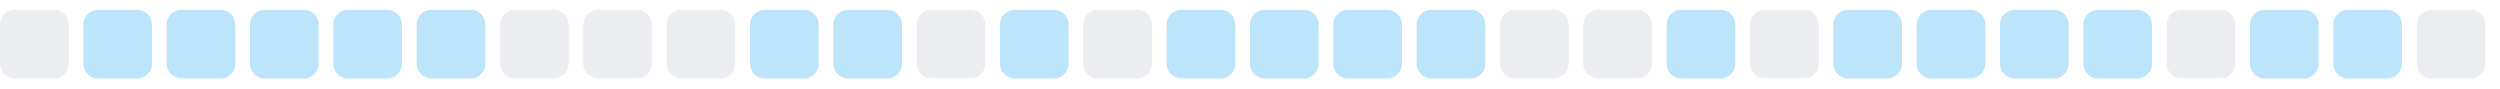
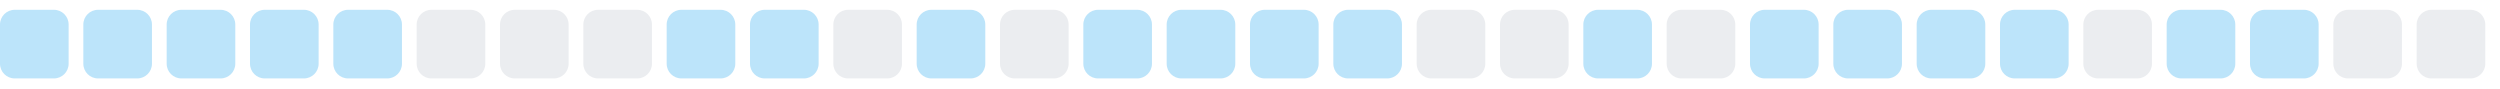
<svg xmlns="http://www.w3.org/2000/svg" width="255" height="9">
  <style>
        .level0 { fill: #ebedf0; }
        .level1 { fill: #bce4fa; }
        .level2 { fill: #75c7f7; }
        .level3 { fill: #30a9f2; }
        .level4 { fill: #008ee6; }
        @media (prefers-color-scheme: dark) {
          .level0 { fill: #161b22; }
          .level1 { fill: #0b3b5c; }
          .level2 { fill: #0a6299; }
          .level3 { fill: #008ee6; }
          .level4 { fill: #5bc4ff; }
        }
      </style>
-   <rect x="0.0" y="1" width="7" height="7" rx="1.5" ry="1.5" class="level0" />
+   <rect x="0.0" y="1" width="7" height="7" rx="1.5" ry="1.5" class="level1" />
  <rect x="8.5" y="1" width="7" height="7" rx="1.5" ry="1.5" class="level1" />
  <rect x="17.0" y="1" width="7" height="7" rx="1.5" ry="1.5" class="level1" />
  <rect x="25.5" y="1" width="7" height="7" rx="1.5" ry="1.5" class="level1" />
  <rect x="34.0" y="1" width="7" height="7" rx="1.5" ry="1.5" class="level1" />
-   <rect x="42.5" y="1" width="7" height="7" rx="1.5" ry="1.5" class="level1" />
+   <rect x="42.5" y="1" width="7" height="7" rx="1.5" ry="1.5" class="level0" />
  <rect x="51.0" y="1" width="7" height="7" rx="1.5" ry="1.5" class="level0" />
  <rect x="59.5" y="1" width="7" height="7" rx="1.5" ry="1.5" class="level0" />
-   <rect x="68.0" y="1" width="7" height="7" rx="1.5" ry="1.5" class="level0" />
+   <rect x="68.0" y="1" width="7" height="7" rx="1.5" ry="1.5" class="level1" />
  <rect x="76.5" y="1" width="7" height="7" rx="1.5" ry="1.5" class="level1" />
-   <rect x="85.0" y="1" width="7" height="7" rx="1.5" ry="1.5" class="level1" />
-   <rect x="93.5" y="1" width="7" height="7" rx="1.5" ry="1.5" class="level0" />
-   <rect x="102.0" y="1" width="7" height="7" rx="1.5" ry="1.5" class="level1" />
-   <rect x="110.5" y="1" width="7" height="7" rx="1.5" ry="1.5" class="level0" />
+   <rect x="85.0" y="1" width="7" height="7" rx="1.5" ry="1.5" class="level0" />
+   <rect x="93.5" y="1" width="7" height="7" rx="1.5" ry="1.5" class="level1" />
+   <rect x="102.0" y="1" width="7" height="7" rx="1.5" ry="1.5" class="level0" />
+   <rect x="110.5" y="1" width="7" height="7" rx="1.5" ry="1.5" class="level1" />
  <rect x="119.0" y="1" width="7" height="7" rx="1.5" ry="1.5" class="level1" />
  <rect x="127.5" y="1" width="7" height="7" rx="1.5" ry="1.5" class="level1" />
  <rect x="136.0" y="1" width="7" height="7" rx="1.5" ry="1.5" class="level1" />
-   <rect x="144.5" y="1" width="7" height="7" rx="1.5" ry="1.5" class="level1" />
+   <rect x="144.5" y="1" width="7" height="7" rx="1.5" ry="1.5" class="level0" />
  <rect x="153.0" y="1" width="7" height="7" rx="1.5" ry="1.5" class="level0" />
-   <rect x="161.5" y="1" width="7" height="7" rx="1.5" ry="1.5" class="level0" />
-   <rect x="170.0" y="1" width="7" height="7" rx="1.5" ry="1.5" class="level1" />
-   <rect x="178.5" y="1" width="7" height="7" rx="1.5" ry="1.5" class="level0" />
+   <rect x="161.5" y="1" width="7" height="7" rx="1.5" ry="1.5" class="level1" />
+   <rect x="170.0" y="1" width="7" height="7" rx="1.5" ry="1.5" class="level0" />
+   <rect x="178.5" y="1" width="7" height="7" rx="1.5" ry="1.5" class="level1" />
  <rect x="187.0" y="1" width="7" height="7" rx="1.5" ry="1.5" class="level1" />
  <rect x="195.5" y="1" width="7" height="7" rx="1.5" ry="1.5" class="level1" />
  <rect x="204.0" y="1" width="7" height="7" rx="1.5" ry="1.5" class="level1" />
-   <rect x="212.5" y="1" width="7" height="7" rx="1.5" ry="1.5" class="level1" />
-   <rect x="221.0" y="1" width="7" height="7" rx="1.5" ry="1.5" class="level0" />
+   <rect x="212.5" y="1" width="7" height="7" rx="1.5" ry="1.5" class="level0" />
+   <rect x="221.0" y="1" width="7" height="7" rx="1.5" ry="1.5" class="level1" />
  <rect x="229.5" y="1" width="7" height="7" rx="1.5" ry="1.5" class="level1" />
-   <rect x="238.0" y="1" width="7" height="7" rx="1.5" ry="1.5" class="level1" />
+   <rect x="238.0" y="1" width="7" height="7" rx="1.5" ry="1.5" class="level0" />
  <rect x="246.5" y="1" width="7" height="7" rx="1.5" ry="1.5" class="level0" />
</svg>
